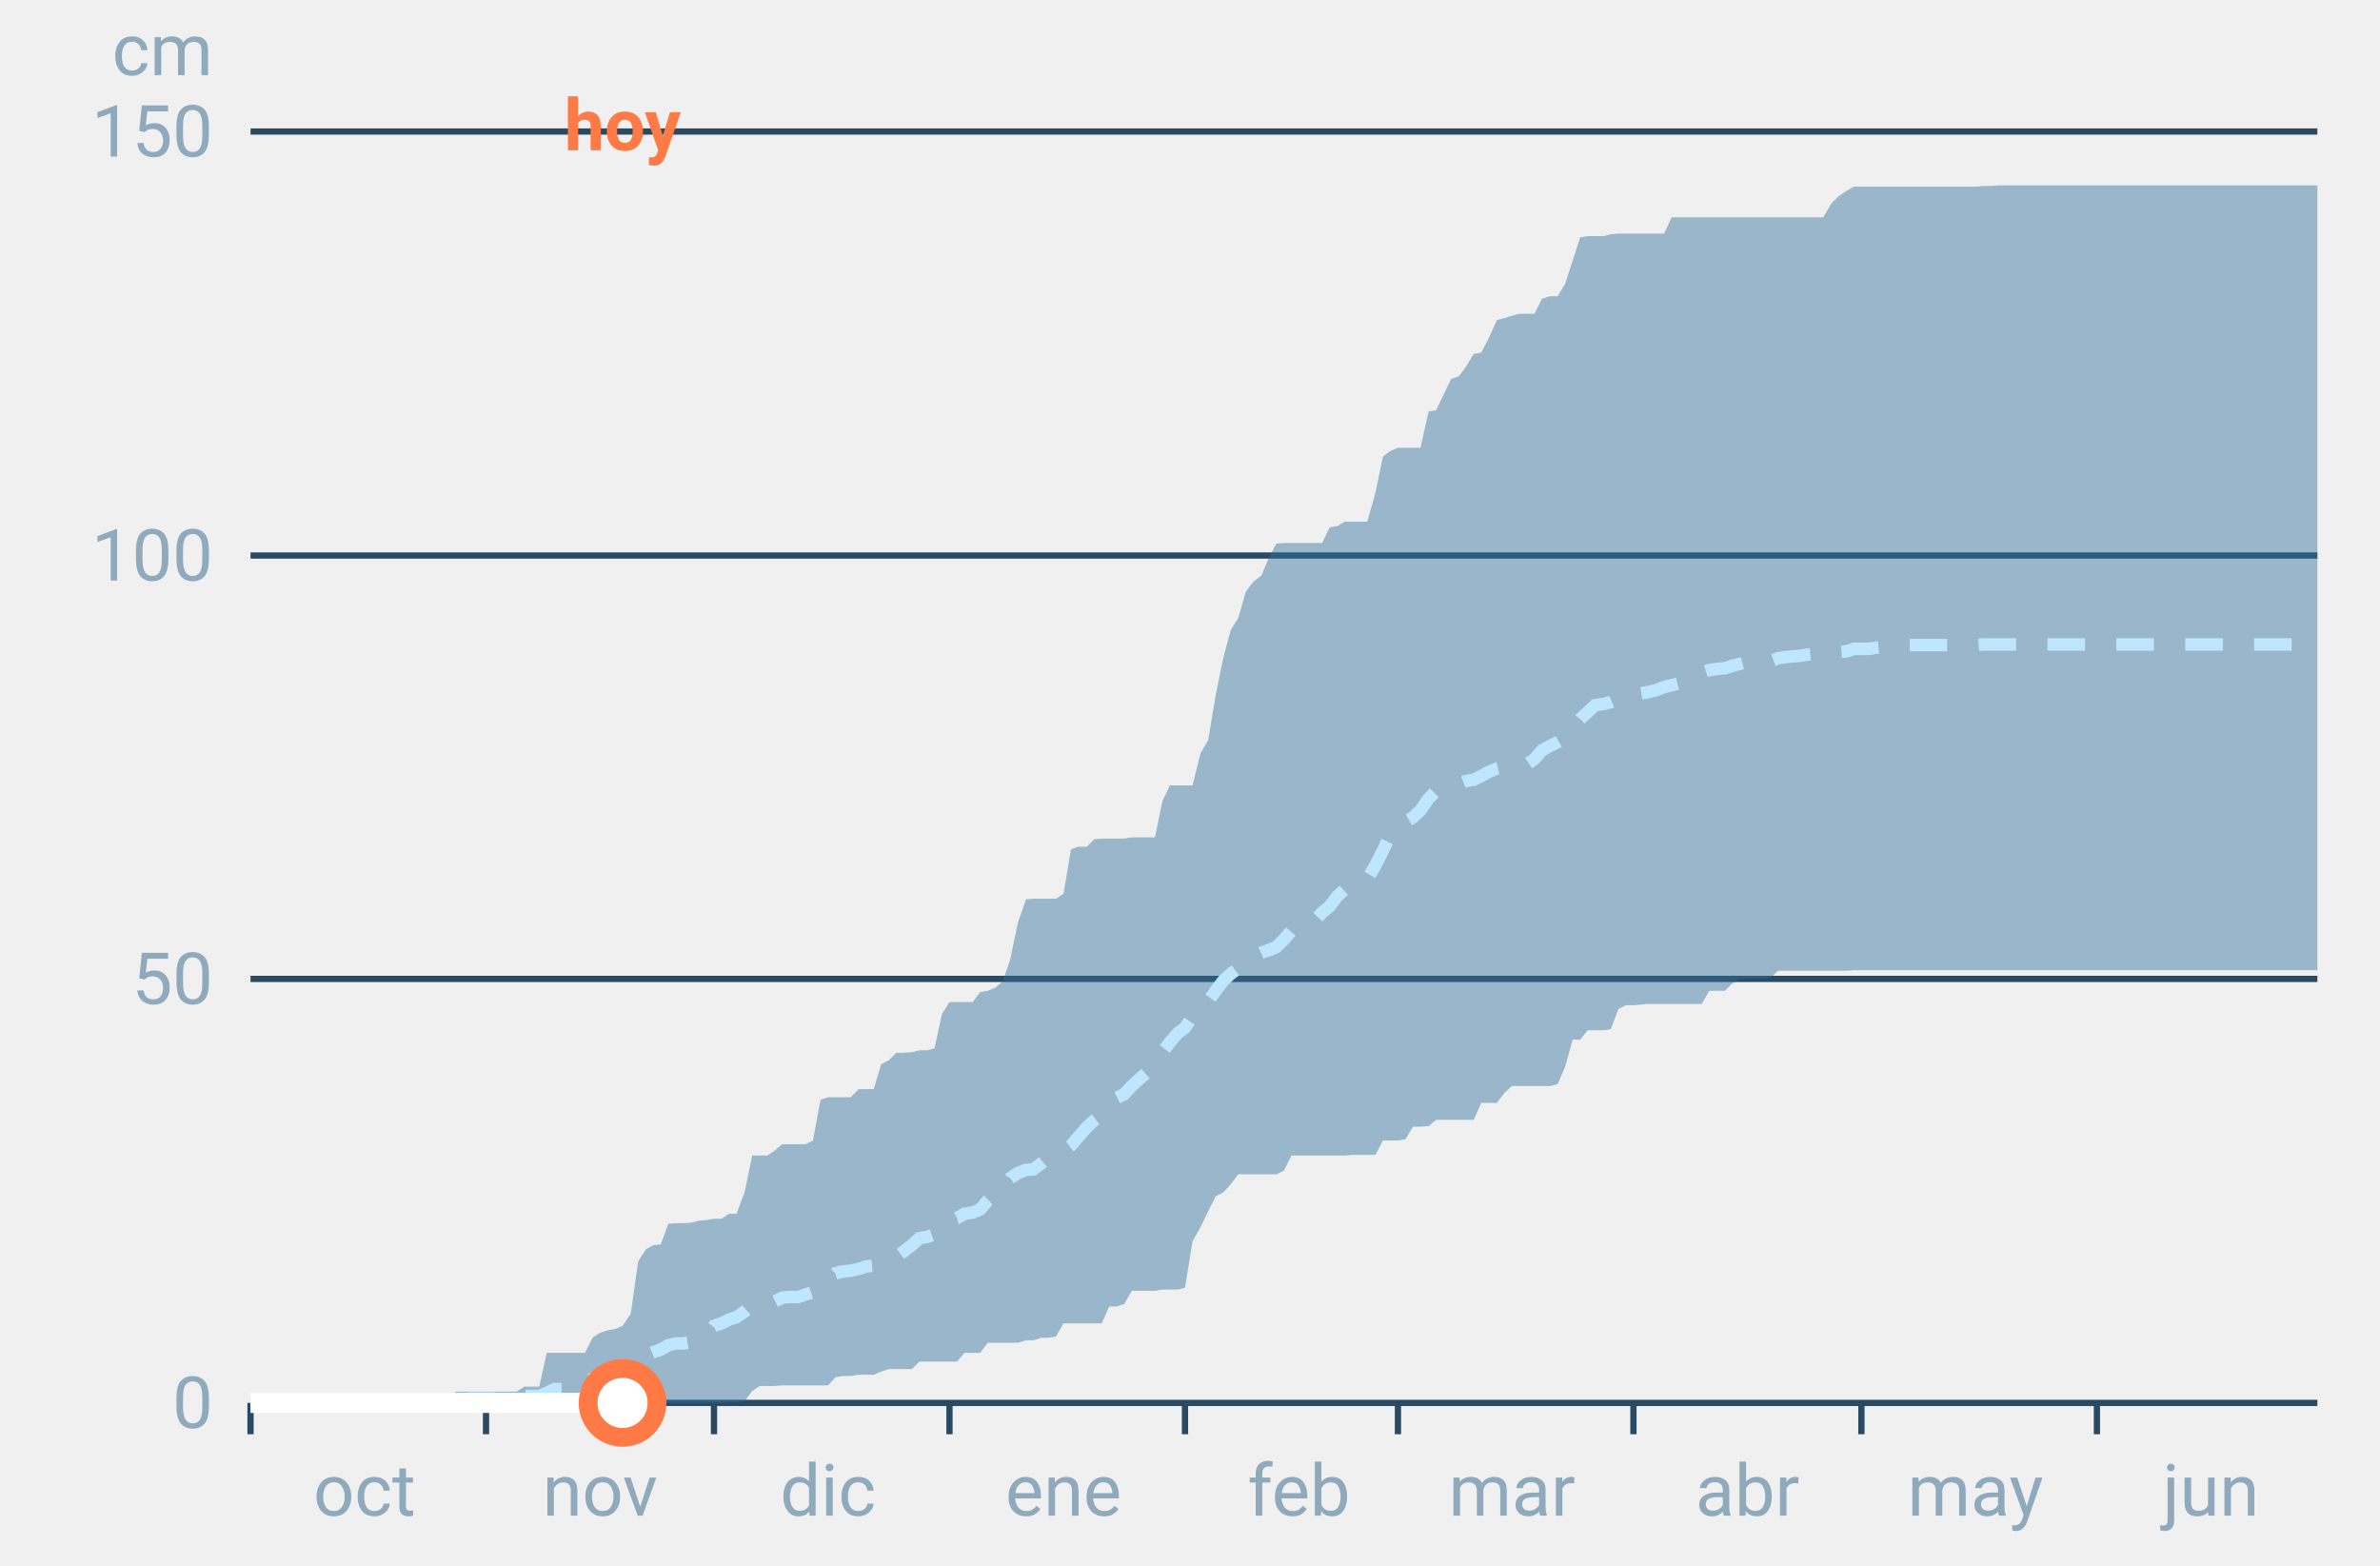
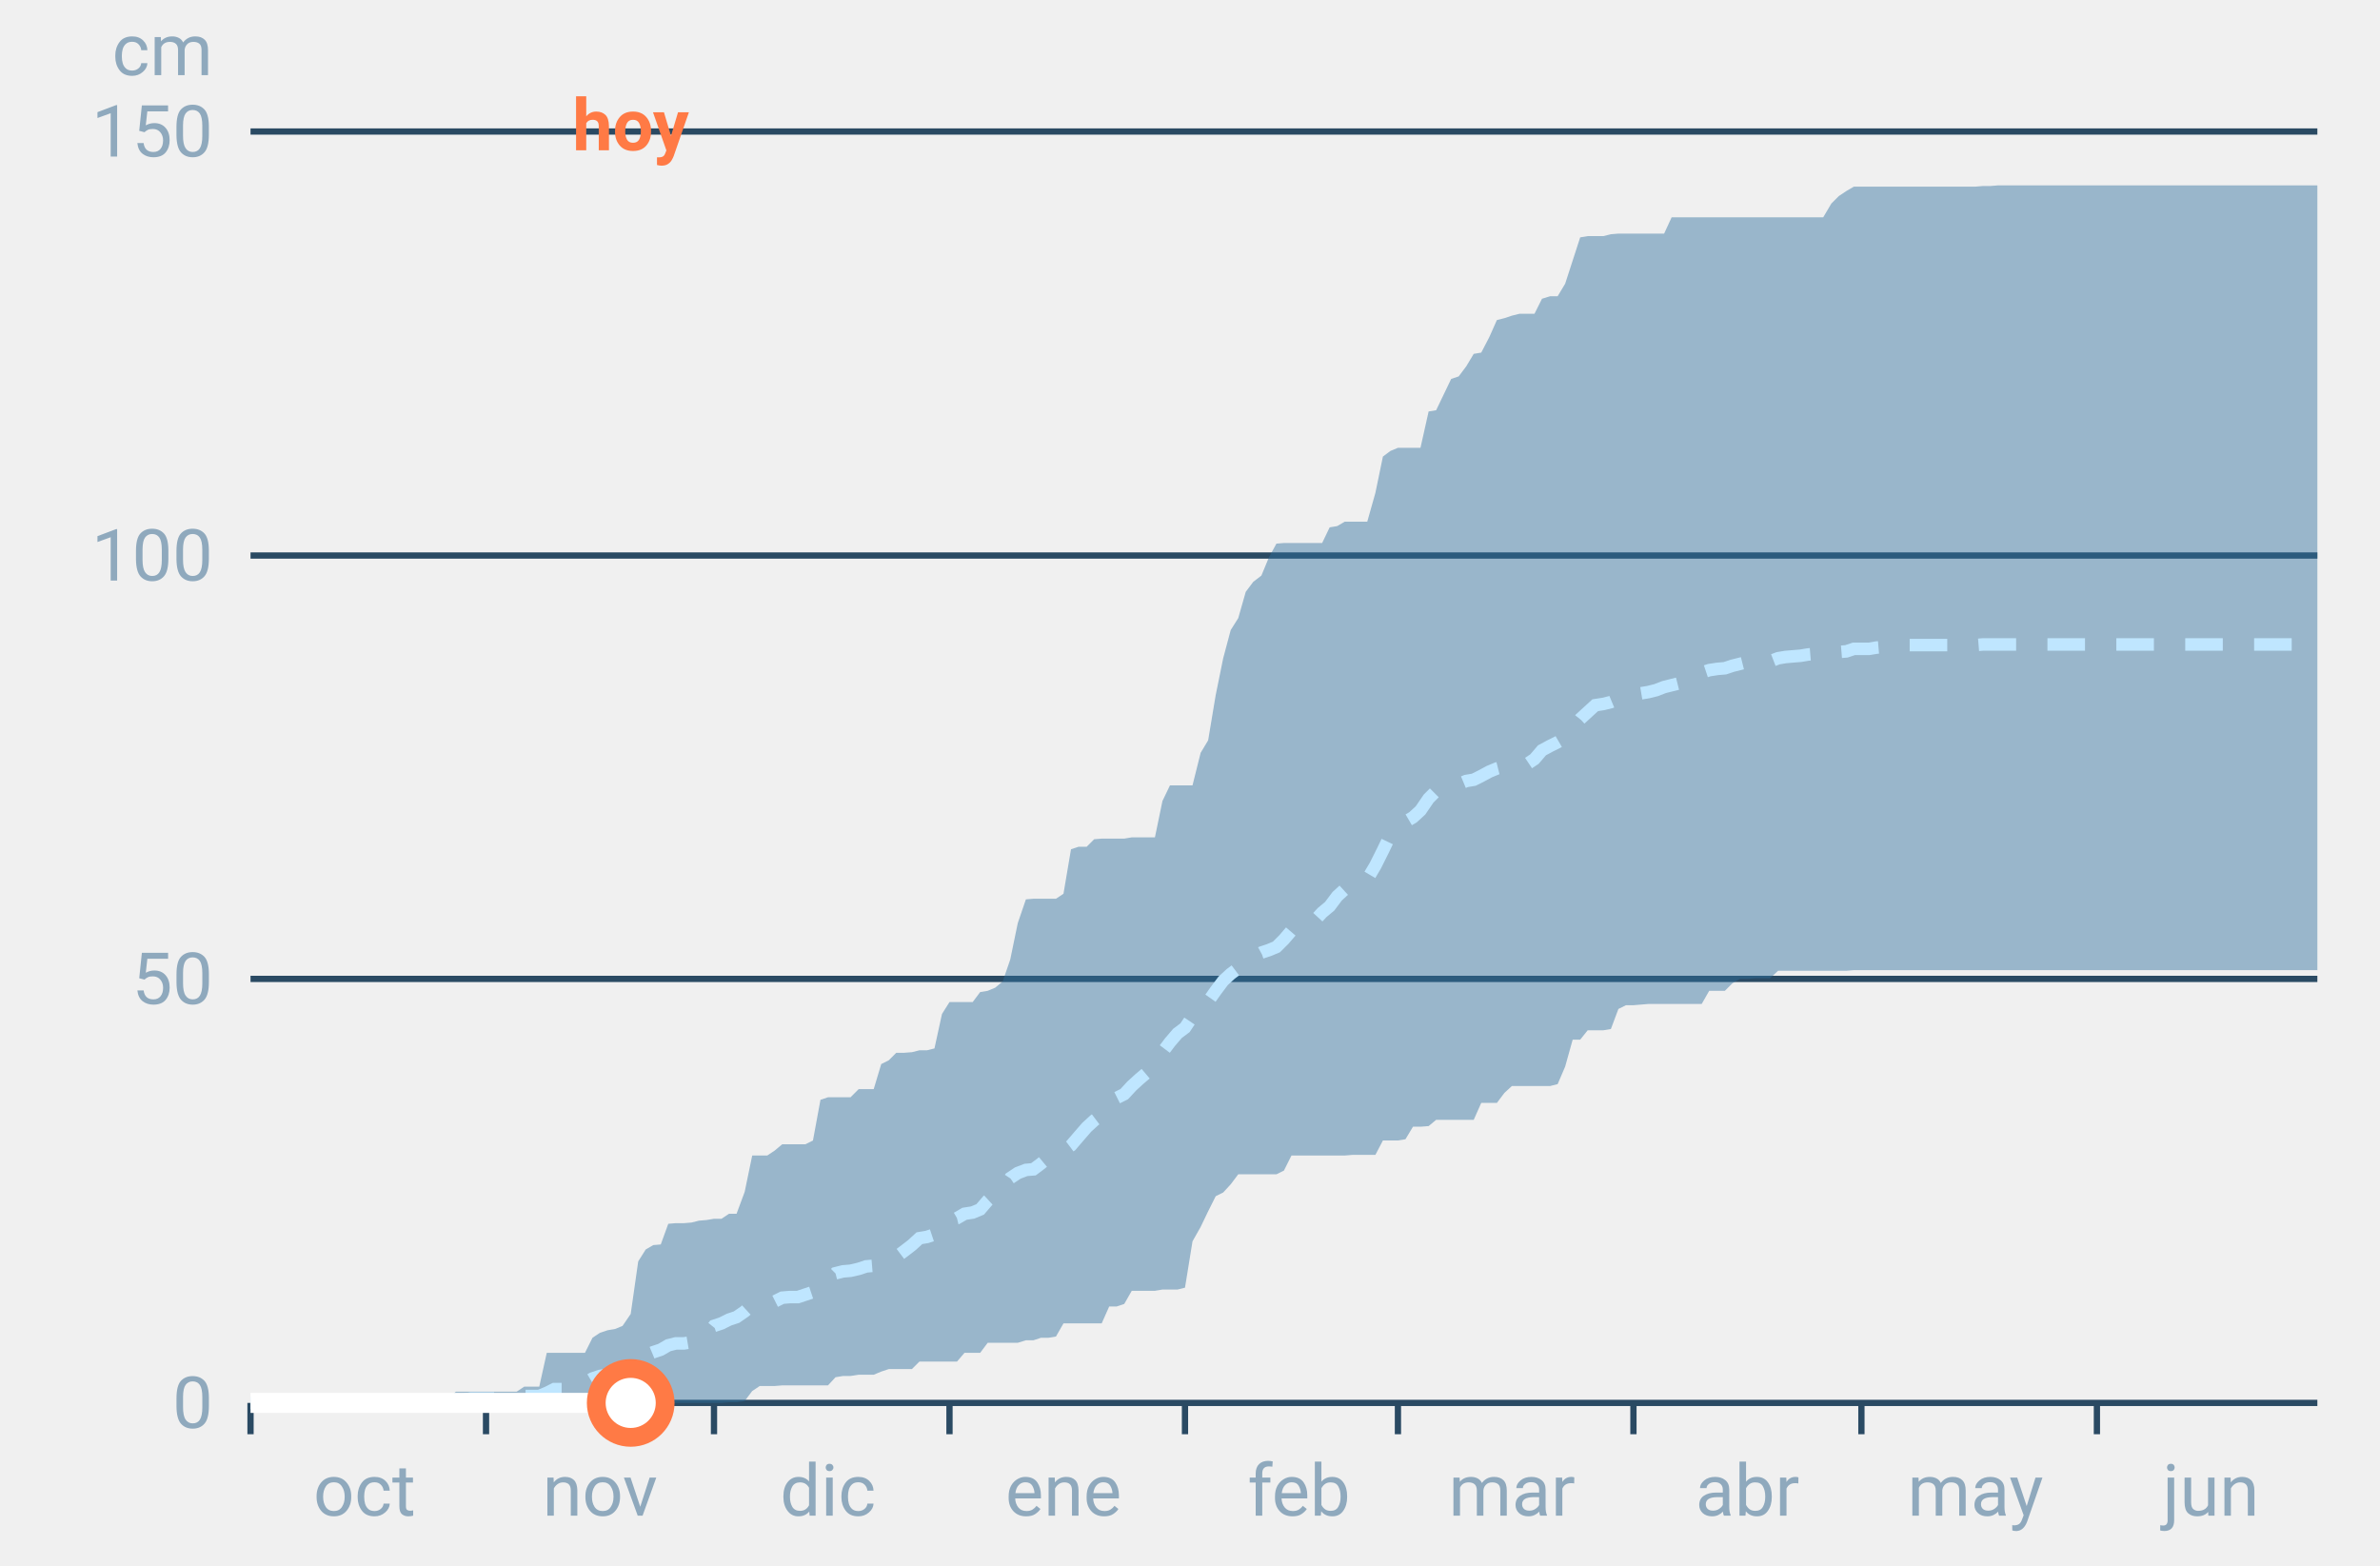
<svg xmlns="http://www.w3.org/2000/svg" font-family="-apple-system,BlinkMacSystemFont,Segoe UI,Roboto,Helvetica,Arial,sans-serif" viewBox="0 0 380 250" role="img" aria-labelledby="cgnv-ac-m" class="cgnv-svg">
  <line x1="40" x2="370" y1="224.0" y2="224.0" stroke="#2a4a63" />
  <text x="34" y="228.0" font-size="11.5" text-anchor="end" fill="#8fa9bd">0</text>
  <line x1="40" x2="370" y1="156.3" y2="156.3" stroke="#2a4a63" />
  <text x="34" y="160.3" font-size="11.5" text-anchor="end" fill="#8fa9bd">50</text>
  <line x1="40" x2="370" y1="88.7" y2="88.7" stroke="#2a4a63" />
  <text x="34" y="92.7" font-size="11.5" text-anchor="end" fill="#8fa9bd">100</text>
  <line x1="40" x2="370" y1="21.0" y2="21.0" stroke="#2a4a63" />
  <text x="34" y="25.0" font-size="11.5" text-anchor="end" fill="#8fa9bd">150</text>
  <text x="34" y="12" font-size="11.5" text-anchor="end" fill="#8fa9bd">cm</text>
  <line x1="40.0" x2="40.0" y1="224" y2="229" stroke="#2a4a63" />
  <text x="58.2" y="242" font-size="11.5" text-anchor="middle" fill="#8fa9bd">oct</text>
  <line x1="77.6" x2="77.6" y1="224" y2="229" stroke="#2a4a63" />
  <text x="95.8" y="242" font-size="11.5" text-anchor="middle" fill="#8fa9bd">nov</text>
  <line x1="114.0" x2="114.0" y1="224" y2="229" stroke="#2a4a63" />
  <text x="132.2" y="242" font-size="11.5" text-anchor="middle" fill="#8fa9bd">dic</text>
  <line x1="151.6" x2="151.6" y1="224" y2="229" stroke="#2a4a63" />
  <text x="169.8" y="242" font-size="11.5" text-anchor="middle" fill="#8fa9bd">ene</text>
  <line x1="189.2" x2="189.2" y1="224" y2="229" stroke="#2a4a63" />
  <text x="207.4" y="242" font-size="11.5" text-anchor="middle" fill="#8fa9bd">feb</text>
  <line x1="223.2" x2="223.2" y1="224" y2="229" stroke="#2a4a63" />
  <text x="241.4" y="242" font-size="11.5" text-anchor="middle" fill="#8fa9bd">mar</text>
  <line x1="260.8" x2="260.8" y1="224" y2="229" stroke="#2a4a63" />
  <text x="279.0" y="242" font-size="11.5" text-anchor="middle" fill="#8fa9bd">abr</text>
  <line x1="297.2" x2="297.2" y1="224" y2="229" stroke="#2a4a63" />
  <text x="315.4" y="242" font-size="11.5" text-anchor="middle" fill="#8fa9bd">may</text>
  <line x1="334.8" x2="334.8" y1="224" y2="229" stroke="#2a4a63" />
  <text x="353.0" y="242" font-size="11.5" text-anchor="middle" fill="#8fa9bd">jun</text>
  <polygon points="40.0,224.0 41.2,224.0 42.4,224.0 43.6,224.0 44.9,224.0 46.1,224.0 47.3,224.0 48.5,224.0 49.7,224.0 50.9,224.0 52.1,224.0 53.3,224.0 54.6,224.0 55.8,224.0 57.0,224.0 58.2,224.0 59.4,224.0 60.6,224.0 61.8,224.0 63.1,224.0 64.3,224.0 65.5,224.0 66.7,224.0 67.9,224.0 69.1,224.0 70.3,224.0 71.5,223.3 72.8,222.2 74.0,222.2 75.2,222.2 76.4,222.2 77.6,222.2 78.8,222.2 80.0,222.2 81.2,222.2 82.5,222.2 83.7,221.4 84.9,221.4 86.1,221.4 87.3,216.0 88.5,216.0 89.7,216.0 91.0,216.0 92.2,216.0 93.4,216.0 94.6,213.6 95.8,212.8 97.0,212.4 98.2,212.2 99.4,211.7 100.7,209.8 101.9,201.4 103.1,199.5 104.3,198.8 105.5,198.7 106.7,195.4 107.9,195.3 109.2,195.3 110.4,195.2 111.6,194.9 112.8,194.8 114.0,194.6 115.2,194.6 116.4,193.8 117.6,193.8 118.9,190.3 120.1,184.5 121.3,184.5 122.5,184.5 123.7,183.7 124.9,182.7 126.1,182.7 127.4,182.7 128.6,182.7 129.8,182.1 131.0,175.6 132.2,175.2 133.4,175.2 134.6,175.2 135.8,175.2 137.1,173.9 138.3,173.9 139.5,173.9 140.7,169.9 141.9,169.3 143.1,168.1 144.3,168.1 145.6,168.0 146.8,167.7 148.0,167.7 149.2,167.4 150.4,161.9 151.6,160.0 152.8,160.0 154.0,160.0 155.3,160.0 156.5,158.4 157.7,158.2 158.9,157.7 160.1,156.7 161.3,153.2 162.5,147.4 163.8,143.6 165.0,143.5 166.2,143.5 167.4,143.5 168.6,143.5 169.8,142.7 171.0,135.6 172.2,135.2 173.5,135.2 174.7,134.0 175.9,133.9 177.1,133.9 178.3,133.9 179.5,133.9 180.7,133.7 181.9,133.7 183.2,133.7 184.4,133.7 185.6,127.9 186.8,125.4 188.0,125.4 189.2,125.4 190.4,125.4 191.7,120.2 192.9,118.2 194.1,111.0 195.3,105.1 196.5,100.6 197.7,98.7 198.9,94.5 200.1,92.9 201.4,91.9 202.6,89.0 203.8,86.8 205.0,86.7 206.2,86.7 207.4,86.7 208.6,86.7 209.9,86.7 211.1,86.7 212.3,84.2 213.5,84.0 214.7,83.3 215.9,83.3 217.1,83.3 218.3,83.3 219.6,78.7 220.8,72.9 222.0,72.0 223.2,71.5 224.4,71.5 225.6,71.5 226.8,71.5 228.1,65.7 229.3,65.5 230.5,63.0 231.7,60.5 232.9,60.1 234.1,58.5 235.3,56.5 236.5,56.3 237.8,53.8 239.0,51.1 240.2,50.8 241.4,50.4 242.6,50.1 243.8,50.1 245.0,50.1 246.2,47.7 247.5,47.3 248.7,47.3 249.9,45.3 251.1,41.6 252.3,37.9 253.5,37.7 254.7,37.7 256.0,37.7 257.2,37.4 258.4,37.3 259.6,37.3 260.8,37.3 262.0,37.3 263.2,37.3 264.4,37.3 265.7,37.3 266.9,34.7 268.1,34.7 269.3,34.7 270.5,34.7 271.7,34.7 272.9,34.7 274.2,34.7 275.4,34.7 276.6,34.7 277.8,34.7 279.0,34.7 280.2,34.7 281.4,34.7 282.6,34.7 283.9,34.7 285.1,34.7 286.3,34.7 287.5,34.7 288.7,34.7 289.9,34.7 291.1,34.7 292.4,32.5 293.6,31.3 294.8,30.5 296.0,29.8 297.2,29.8 298.4,29.8 299.6,29.8 300.8,29.8 302.1,29.8 303.3,29.8 304.5,29.8 305.7,29.8 306.9,29.8 308.1,29.8 309.3,29.8 310.6,29.8 311.8,29.8 313.0,29.8 314.2,29.8 315.4,29.8 316.6,29.7 317.8,29.7 319.0,29.6 320.3,29.6 321.5,29.6 322.7,29.6 323.9,29.6 325.1,29.6 326.3,29.6 327.5,29.6 328.8,29.6 330.0,29.6 331.2,29.6 332.4,29.6 333.6,29.6 334.8,29.6 336.0,29.6 337.2,29.6 338.5,29.6 339.7,29.6 340.9,29.6 342.1,29.6 343.3,29.6 344.5,29.6 345.7,29.6 346.9,29.6 348.2,29.6 349.4,29.6 350.6,29.6 351.8,29.6 353.0,29.6 354.2,29.6 355.4,29.6 356.7,29.6 357.9,29.6 359.1,29.6 360.3,29.6 361.5,29.6 362.7,29.6 363.9,29.6 365.1,29.6 366.4,29.6 367.6,29.6 368.8,29.6 370.0,29.6 370.0,154.9 368.8,154.9 367.6,154.9 366.4,154.9 365.1,154.9 363.9,154.9 362.7,154.9 361.5,154.9 360.3,154.9 359.1,154.9 357.9,154.9 356.7,154.9 355.4,154.9 354.2,154.9 353.0,154.9 351.8,154.9 350.6,154.9 349.4,154.9 348.2,154.9 346.9,154.9 345.7,154.9 344.5,154.9 343.3,154.9 342.1,154.9 340.9,154.9 339.7,154.9 338.5,154.9 337.2,154.9 336.0,154.9 334.8,154.9 333.6,154.9 332.4,154.9 331.2,154.9 330.0,154.9 328.8,154.9 327.5,154.9 326.3,154.9 325.1,154.9 323.9,154.9 322.7,154.9 321.5,154.9 320.3,154.9 319.0,154.9 317.8,154.9 316.6,154.9 315.4,154.9 314.2,154.9 313.0,154.9 311.8,154.9 310.6,154.9 309.3,154.9 308.1,154.9 306.9,154.9 305.7,154.9 304.5,154.9 303.3,154.9 302.1,154.9 300.8,154.9 299.6,154.9 298.4,154.9 297.2,154.9 296.0,154.9 294.8,155.0 293.6,155.0 292.4,155.0 291.1,155.0 289.9,155.0 288.7,155.0 287.5,155.0 286.3,155.0 285.1,155.0 283.9,155.0 282.6,156.2 281.4,156.2 280.2,156.2 279.0,156.3 277.8,156.3 276.6,157.0 275.4,158.2 274.2,158.2 272.9,158.2 271.7,160.3 270.5,160.3 269.3,160.3 268.1,160.3 266.9,160.3 265.7,160.3 264.4,160.3 263.2,160.3 262.0,160.4 260.8,160.5 259.6,160.5 258.4,161.1 257.2,164.3 256.0,164.5 254.7,164.5 253.5,164.5 252.3,166.0 251.1,166.0 249.9,170.3 248.7,173.1 247.5,173.4 246.2,173.4 245.0,173.4 243.8,173.4 242.6,173.4 241.4,173.4 240.2,174.5 239.0,176.1 237.8,176.1 236.5,176.1 235.3,178.8 234.1,178.8 232.9,178.8 231.7,178.8 230.5,178.8 229.3,178.8 228.1,179.8 226.8,179.9 225.6,179.9 224.4,181.9 223.2,182.1 222.0,182.1 220.8,182.1 219.6,184.4 218.3,184.4 217.1,184.4 215.9,184.4 214.7,184.5 213.5,184.5 212.3,184.5 211.1,184.5 209.9,184.5 208.6,184.5 207.4,184.5 206.2,184.5 205.0,186.9 203.8,187.5 202.6,187.5 201.4,187.5 200.1,187.5 198.9,187.5 197.7,187.5 196.5,189.1 195.3,190.4 194.1,191.0 192.9,193.4 191.7,195.9 190.4,198.2 189.2,205.6 188.0,205.9 186.8,205.9 185.6,205.9 184.4,206.1 183.2,206.1 181.9,206.1 180.7,206.1 179.5,208.2 178.3,208.6 177.1,208.6 175.9,211.3 174.7,211.3 173.5,211.3 172.2,211.3 171.0,211.3 169.8,211.3 168.6,213.4 167.4,213.6 166.2,213.6 165.0,214.0 163.8,214.0 162.5,214.4 161.3,214.4 160.1,214.4 158.9,214.4 157.7,214.4 156.5,216.0 155.3,216.0 154.0,216.0 152.8,217.4 151.6,217.4 150.4,217.4 149.2,217.4 148.0,217.4 146.8,217.4 145.6,218.6 144.3,218.6 143.1,218.6 141.9,218.6 140.7,219.0 139.5,219.5 138.3,219.5 137.1,219.5 135.8,219.7 134.6,219.7 133.4,219.9 132.2,221.2 131.0,221.2 129.8,221.2 128.6,221.2 127.4,221.2 126.1,221.2 124.9,221.2 123.7,221.3 122.5,221.3 121.3,221.3 120.1,222.1 118.9,223.7 117.6,223.9 116.4,223.9 115.2,224.0 114.0,224.0 112.8,224.0 111.6,224.0 110.4,224.0 109.2,224.0 107.9,224.0 106.7,224.0 105.5,224.0 104.3,224.0 103.1,224.0 101.9,224.0 100.7,224.0 99.4,224.0 98.2,224.0 97.0,224.0 95.8,224.0 94.6,224.0 93.4,224.0 92.2,224.0 91.0,224.0 89.7,224.0 88.5,224.0 87.3,224.0 86.1,224.0 84.9,224.0 83.7,224.0 82.5,224.0 81.2,224.0 80.0,224.0 78.8,224.0 77.6,224.0 76.4,224.0 75.2,224.0 74.0,224.0 72.8,224.0 71.5,224.0 70.3,224.0 69.1,224.0 67.9,224.0 66.7,224.0 65.5,224.0 64.3,224.0 63.1,224.0 61.8,224.0 60.6,224.0 59.4,224.0 58.2,224.0 57.0,224.0 55.8,224.0 54.6,224.0 53.3,224.0 52.1,224.0 50.9,224.0 49.7,224.0 48.5,224.0 47.3,224.0 46.1,224.0 44.9,224.0 43.6,224.0 42.4,224.0 41.2,224.0 40.0,224.0" fill="#2f6f9f" fill-opacity=".45" />
  <polyline points="40.0,224.0 41.2,224.0 42.4,224.0 43.6,224.0 44.9,224.0 46.1,224.0 47.3,224.0 48.5,224.0 49.7,224.0 50.9,224.0 52.1,224.0 53.3,224.0 54.6,224.0 55.8,224.0 57.0,224.0 58.2,224.0 59.4,224.0 60.6,224.0 61.8,224.0 63.1,224.0 64.3,224.0 65.5,223.9 66.7,223.9 67.9,223.9 69.1,223.9 70.3,223.9 71.5,223.7 72.8,223.6 74.0,223.5 75.2,223.3 76.4,223.3 77.6,223.3 78.8,223.3 80.0,223.2 81.2,223.2 82.5,223.2 83.7,222.9 84.9,222.9 86.1,222.9 87.3,222.4 88.5,221.8 89.7,221.8 91.0,221.7 92.2,221.6 93.4,220.8 94.6,220.1 95.8,219.7 97.0,219.5 98.2,219.5 99.4,219.1 100.7,218.2 101.9,217.1 103.1,216.4 104.3,215.9 105.5,215.5 106.7,214.8 107.9,214.5 109.2,214.5 110.4,214.3 111.6,213.6 112.8,213.2 114.0,211.7 115.2,211.3 116.4,210.7 117.6,210.3 118.9,209.4 120.1,208.3 121.3,208.0 122.5,208.0 123.7,207.8 124.9,207.2 126.1,207.1 127.4,207.1 128.6,206.7 129.8,206.3 131.0,205.2 132.2,204.5 133.4,203.3 134.6,203.0 135.8,202.9 137.1,202.6 138.3,202.2 139.5,202.1 140.7,201.3 141.9,201.0 143.1,200.7 144.3,199.8 145.6,198.8 146.8,197.7 148.0,197.5 149.2,197.1 150.4,195.7 151.6,194.8 152.8,194.5 154.0,193.8 155.3,193.6 156.5,193.1 157.7,191.7 158.9,190.6 160.1,189.9 161.3,188.1 162.5,187.3 163.8,186.8 165.0,186.7 166.2,185.8 167.4,184.8 168.6,184.4 169.8,183.8 171.0,182.9 172.2,181.5 173.5,180.0 174.7,178.9 175.9,178.0 177.1,176.0 178.3,175.3 179.5,174.7 180.7,173.4 181.9,172.3 183.2,171.2 184.4,169.5 185.6,168.0 186.8,166.4 188.0,165.0 189.2,164.1 190.4,162.3 191.7,160.8 192.9,159.9 194.1,158.2 195.3,156.6 196.5,155.5 197.7,154.6 198.9,153.5 200.1,152.8 201.4,152.1 202.6,151.7 203.8,151.2 205.0,150.0 206.2,148.6 207.4,148.1 208.6,147.3 209.9,147.0 211.1,145.7 212.3,144.7 213.5,143.1 214.7,142.0 215.9,141.7 217.1,141.1 218.3,140.4 219.6,138.2 220.8,135.8 222.0,133.3 223.2,132.0 224.4,131.2 225.6,130.5 226.8,129.4 228.1,127.5 229.3,126.3 230.5,125.8 231.7,125.5 232.9,125.2 234.1,124.7 235.3,124.5 236.5,123.9 237.8,123.2 239.0,122.7 240.2,122.4 241.4,122.1 242.6,122.0 243.8,122.0 245.0,121.2 246.2,119.8 247.5,119.1 248.7,118.5 249.9,117.8 251.1,116.3 252.3,114.8 253.5,113.7 254.7,112.6 256.0,112.4 257.2,112.1 258.4,111.6 259.6,110.9 260.8,110.9 262.0,110.7 263.2,110.5 264.4,110.2 265.7,109.7 266.9,109.4 268.1,109.1 269.3,108.7 270.5,108.3 271.7,107.4 272.9,107.0 274.2,106.8 275.4,106.7 276.6,106.3 277.8,106.0 279.0,105.7 280.2,105.6 281.4,105.6 282.6,105.6 283.9,105.1 285.1,104.9 286.3,104.8 287.5,104.7 288.7,104.5 289.9,104.4 291.1,104.2 292.4,104.1 293.6,104.1 294.8,104.0 296.0,103.6 297.2,103.6 298.4,103.6 299.6,103.4 300.8,103.3 302.1,103.2 303.3,103.2 304.5,103.0 305.7,103.0 306.9,103.0 308.1,103.0 309.3,103.0 310.6,103.0 311.8,103.0 313.0,103.0 314.2,103.0 315.4,103.0 316.6,102.9 317.8,102.9 319.0,102.9 320.3,102.9 321.5,102.9 322.7,102.9 323.9,102.9 325.1,102.9 326.3,102.9 327.5,102.9 328.8,102.9 330.0,102.9 331.2,102.9 332.4,102.9 333.6,102.9 334.8,102.9 336.0,102.9 337.2,102.9 338.5,102.9 339.7,102.9 340.9,102.9 342.1,102.9 343.3,102.9 344.5,102.9 345.7,102.9 346.9,102.9 348.2,102.9 349.4,102.9 350.6,102.9 351.8,102.9 353.0,102.9 354.2,102.9 355.4,102.9 356.7,102.9 357.9,102.9 359.1,102.9 360.3,102.9 361.5,102.9 362.7,102.9 363.9,102.9 365.1,102.9 366.4,102.9 367.6,102.9 368.8,102.9 370.0,102.9" fill="none" stroke="#bfe6ff" stroke-width="2" stroke-dasharray="6 5" />
-   <polyline points="40.0,224.0 41.2,224.0 42.4,224.0 43.6,224.0 44.9,224.0 46.1,224.0 47.3,224.0 48.5,224.0 49.7,224.0 50.9,224.0 52.1,224.0 53.3,224.0 54.6,224.0 55.8,224.0 57.0,224.0 58.2,224.0 59.4,224.0 60.6,224.0 61.8,224.0 63.1,224.0 64.3,224.0 65.5,224.0 66.7,224.0 67.9,224.0 69.1,224.0 70.3,224.0 71.5,224.0 72.8,224.0 74.0,224.0 75.2,224.0 76.4,224.0 77.6,224.0 78.8,224.0 80.0,224.0 81.2,224.0 82.5,224.0 83.7,224.0 84.9,224.0 86.1,224.0 87.3,224.0 88.5,224.0 89.7,224.0 91.0,224.0 92.2,224.0 93.4,224.0 94.6,224.0 95.8,224.0 97.0,224.0 98.2,224.0 99.4,224.0" fill="none" stroke="#fff" stroke-width="3.2" stroke-linejoin="round" />
-   <circle cx="99.4" cy="224.0" r="5.5" fill="#fff" stroke="#ff7a45" stroke-width="3" />
-   <text x="99.4" y="24" font-size="11.5" font-weight="700" text-anchor="middle" fill="#ff7a45">hoy</text>
+   <polyline points="40.0,224.0 41.2,224.0 42.4,224.0 43.6,224.0 44.9,224.0 46.1,224.0 47.3,224.0 48.5,224.0 49.7,224.0 50.9,224.0 52.1,224.0 53.3,224.0 54.6,224.0 55.8,224.0 57.0,224.0 58.2,224.0 59.4,224.0 60.6,224.0 61.8,224.0 63.1,224.0 64.3,224.0 65.5,224.0 66.7,224.0 67.9,224.0 69.1,224.0 70.3,224.0 71.5,224.0 72.8,224.0 74.0,224.0 75.2,224.0 76.4,224.0 77.6,224.0 78.8,224.0 80.0,224.0 81.2,224.0 82.5,224.0 83.7,224.0 84.9,224.0 86.1,224.0 87.3,224.0 88.5,224.0 89.7,224.0 91.0,224.0 92.2,224.0 93.4,224.0 94.6,224.0 95.8,224.0 97.0,224.0 98.2,224.0 99.4,224.0 100.7,224.0" fill="none" stroke="#fff" stroke-width="3.2" stroke-linejoin="round" />
+   <circle cx="100.7" cy="224.0" r="5.5" fill="#fff" stroke="#ff7a45" stroke-width="3" />
+   <text x="100.7" y="24" font-size="11.5" font-weight="700" text-anchor="middle" fill="#ff7a45">hoy</text>
</svg>
